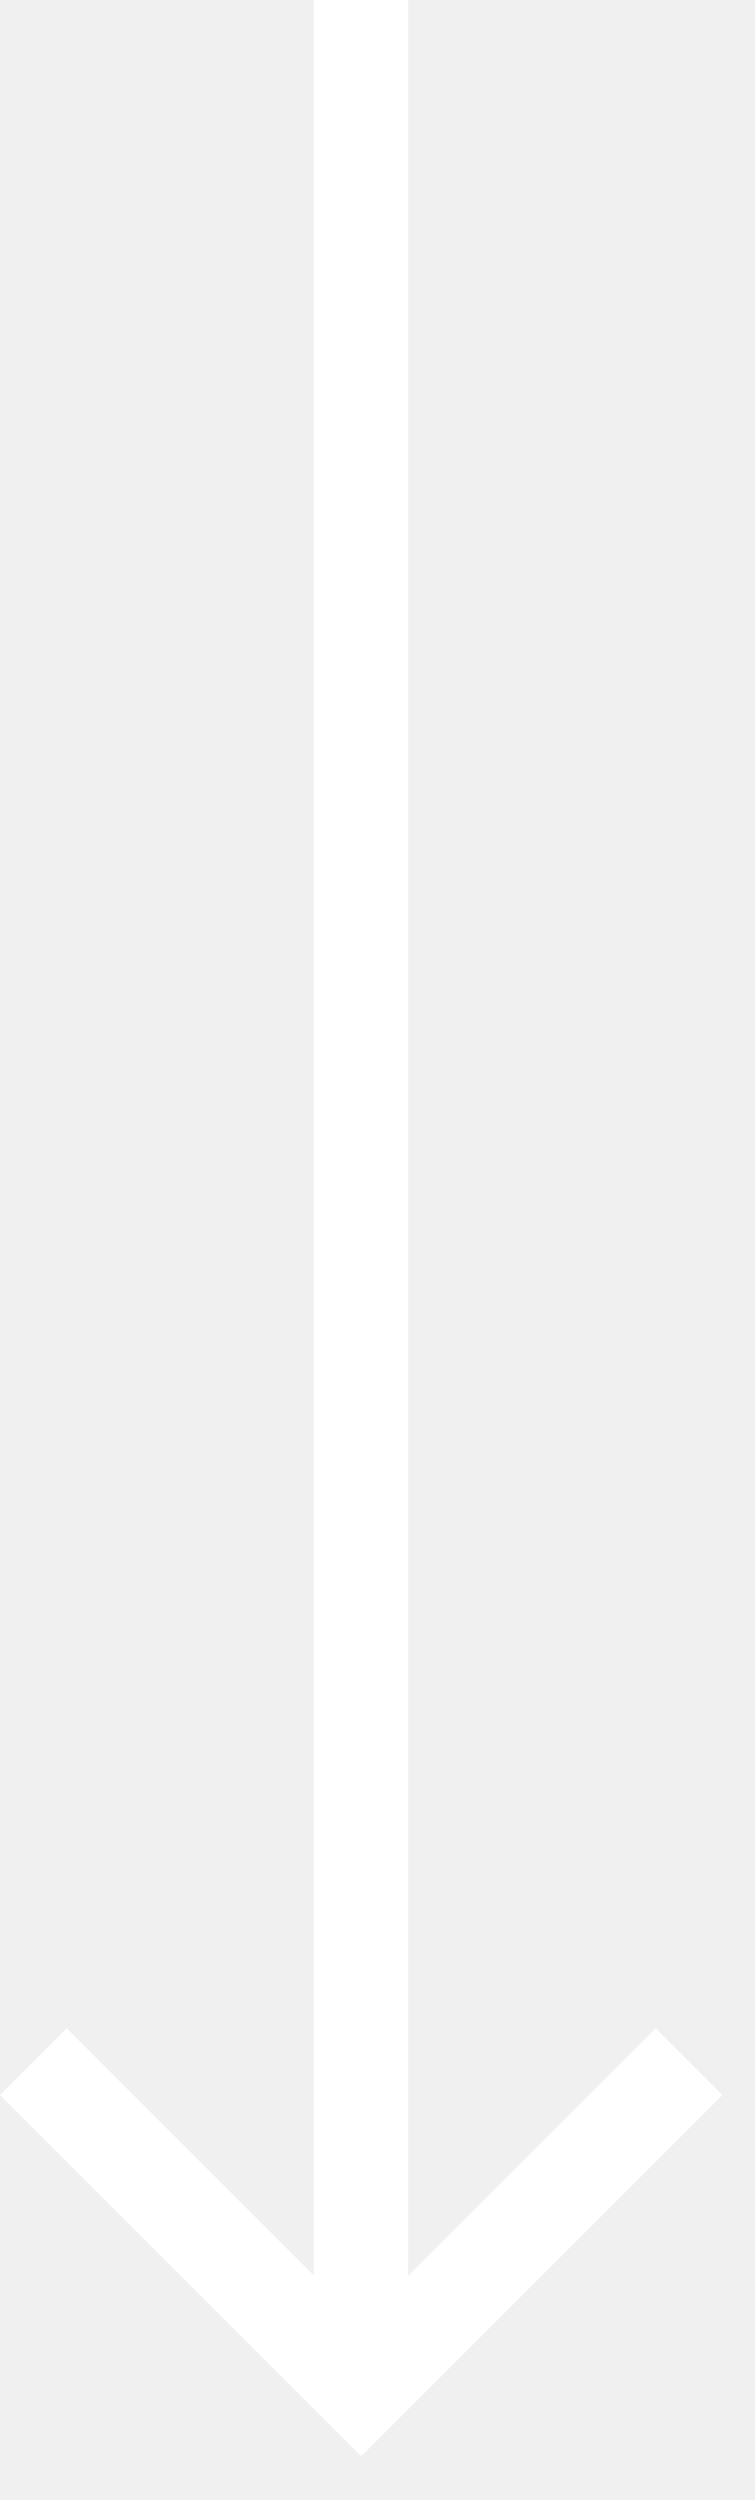
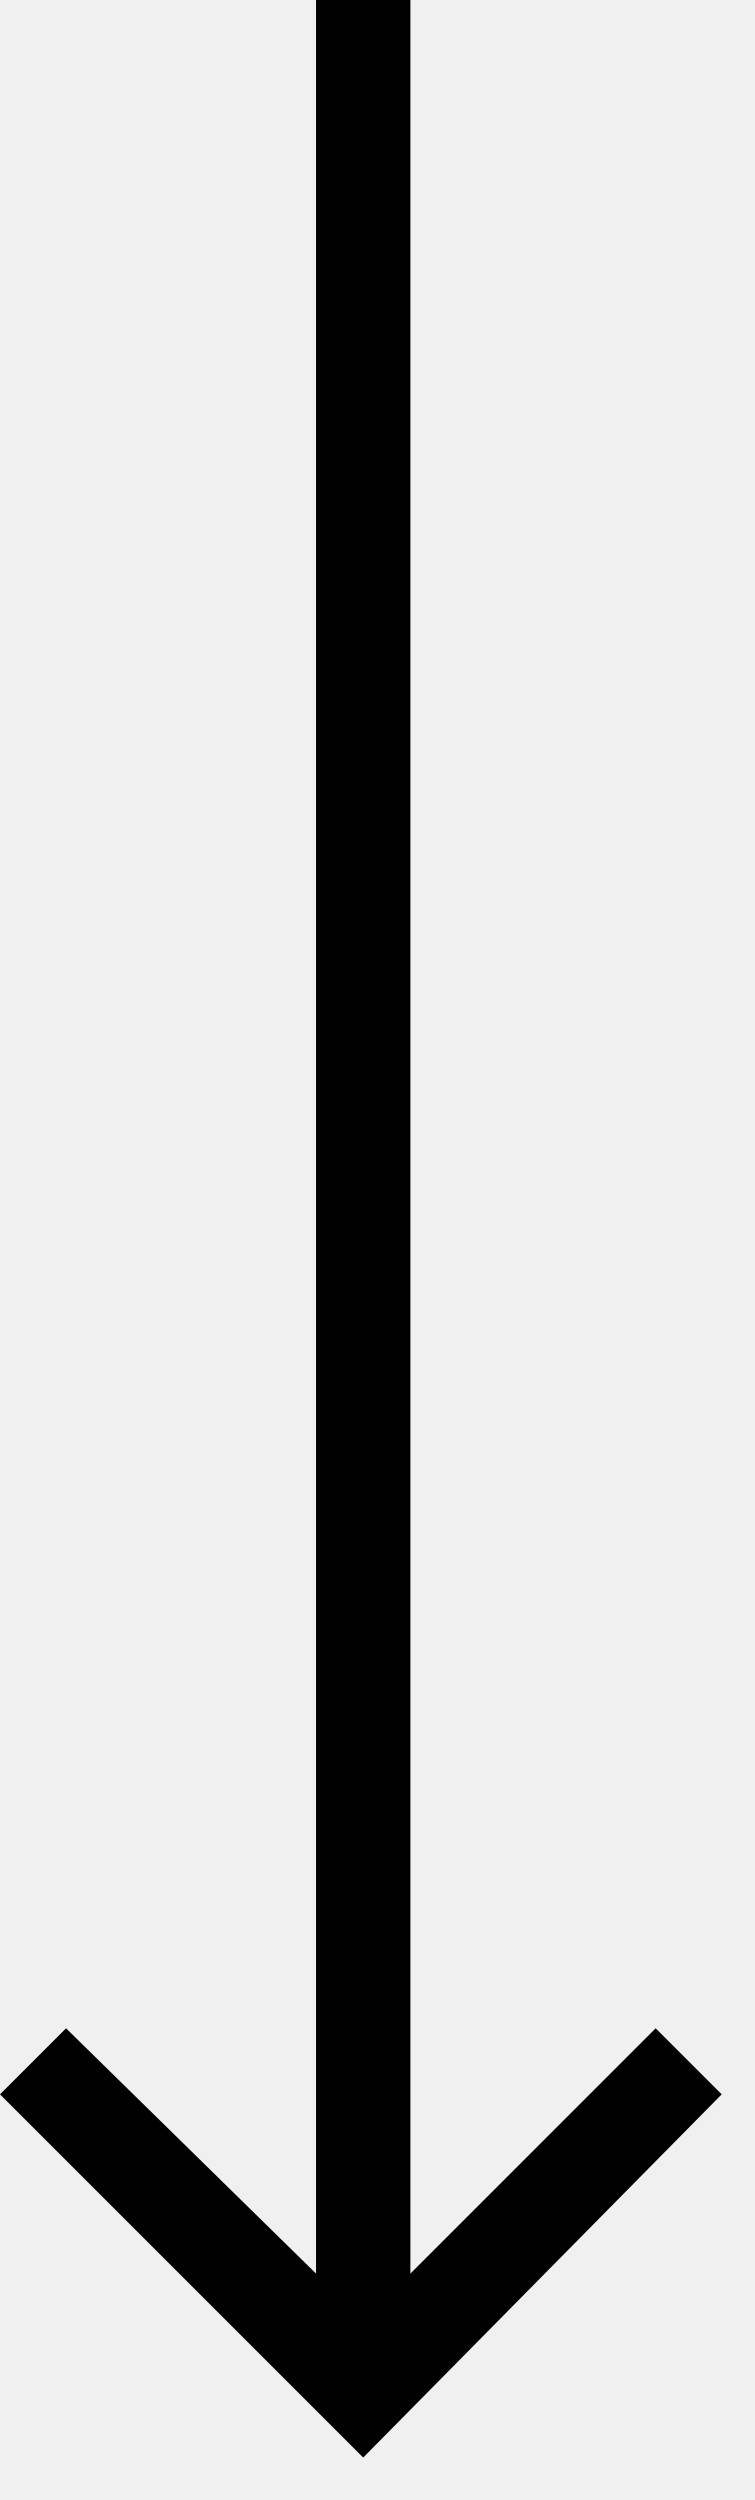
<svg xmlns="http://www.w3.org/2000/svg" width="16" height="53" viewBox="0 0 16 53">
-   <path d="M13.9 43l1.414 1.414-7.657 7.657L0 44.414 1.414 43l5.24 5.24V0h2v48.246z" fill="#FFF" fill-rule="evenodd" />
+   <path d="M13.9 43l1.4 1.4-7.6 7.7L0 44.4 1.4 43l5.3 5.2V0h2v48.2z" />
</svg>
